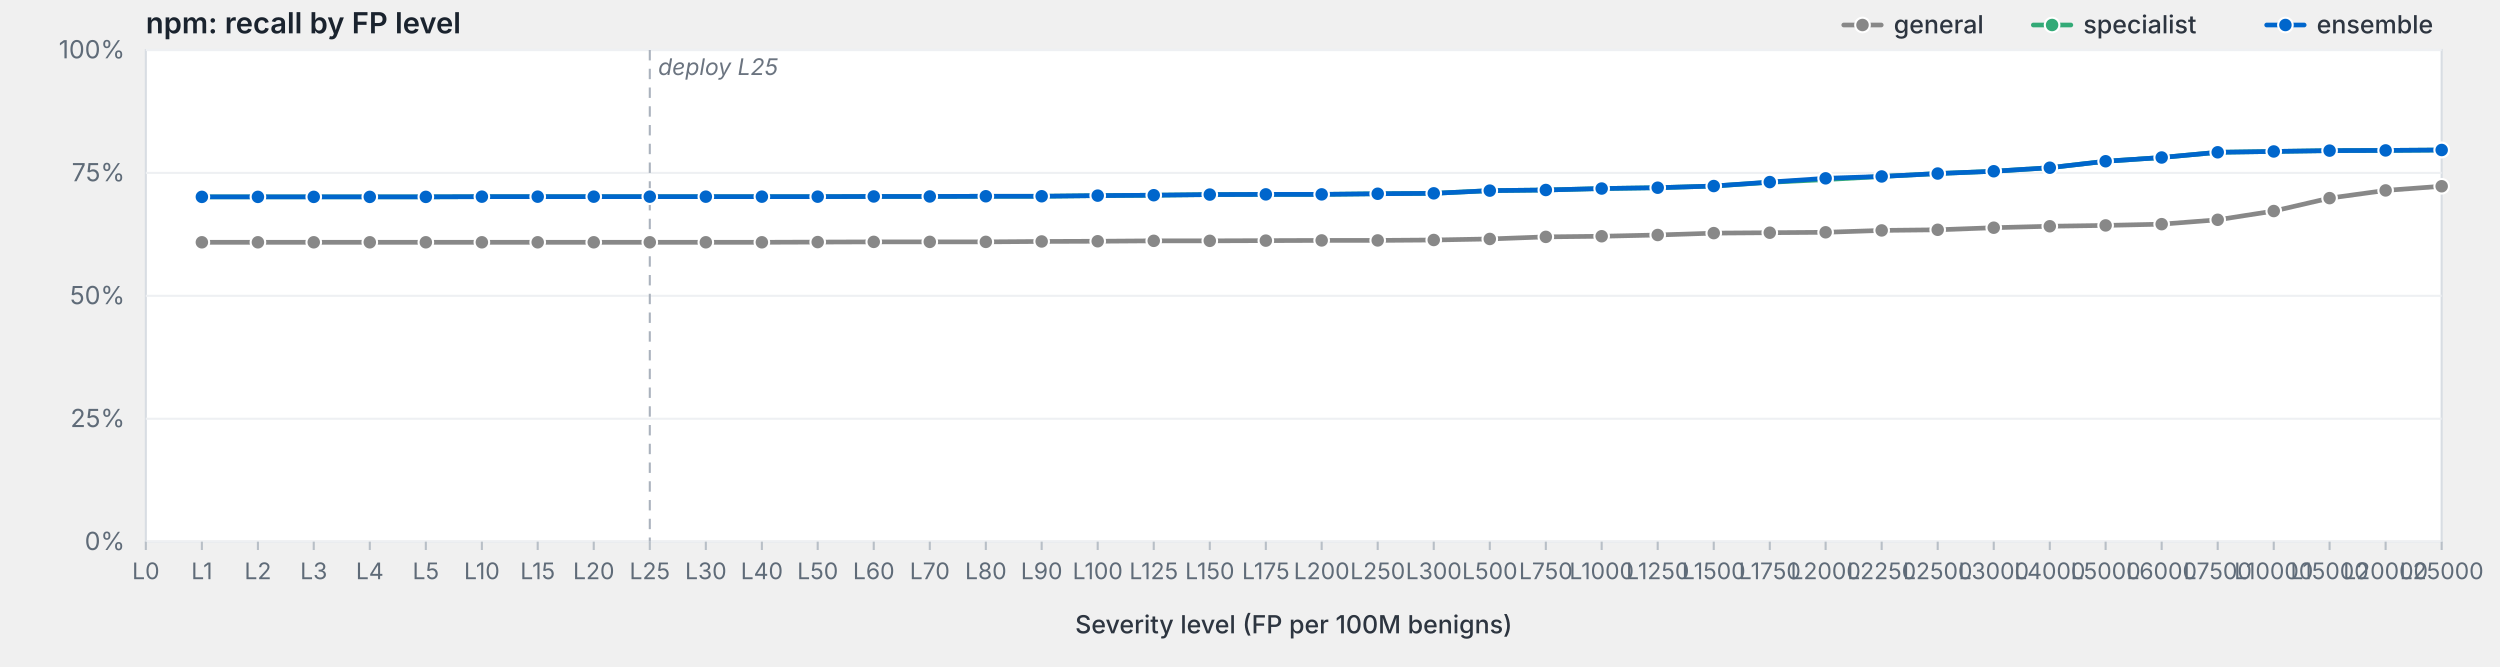
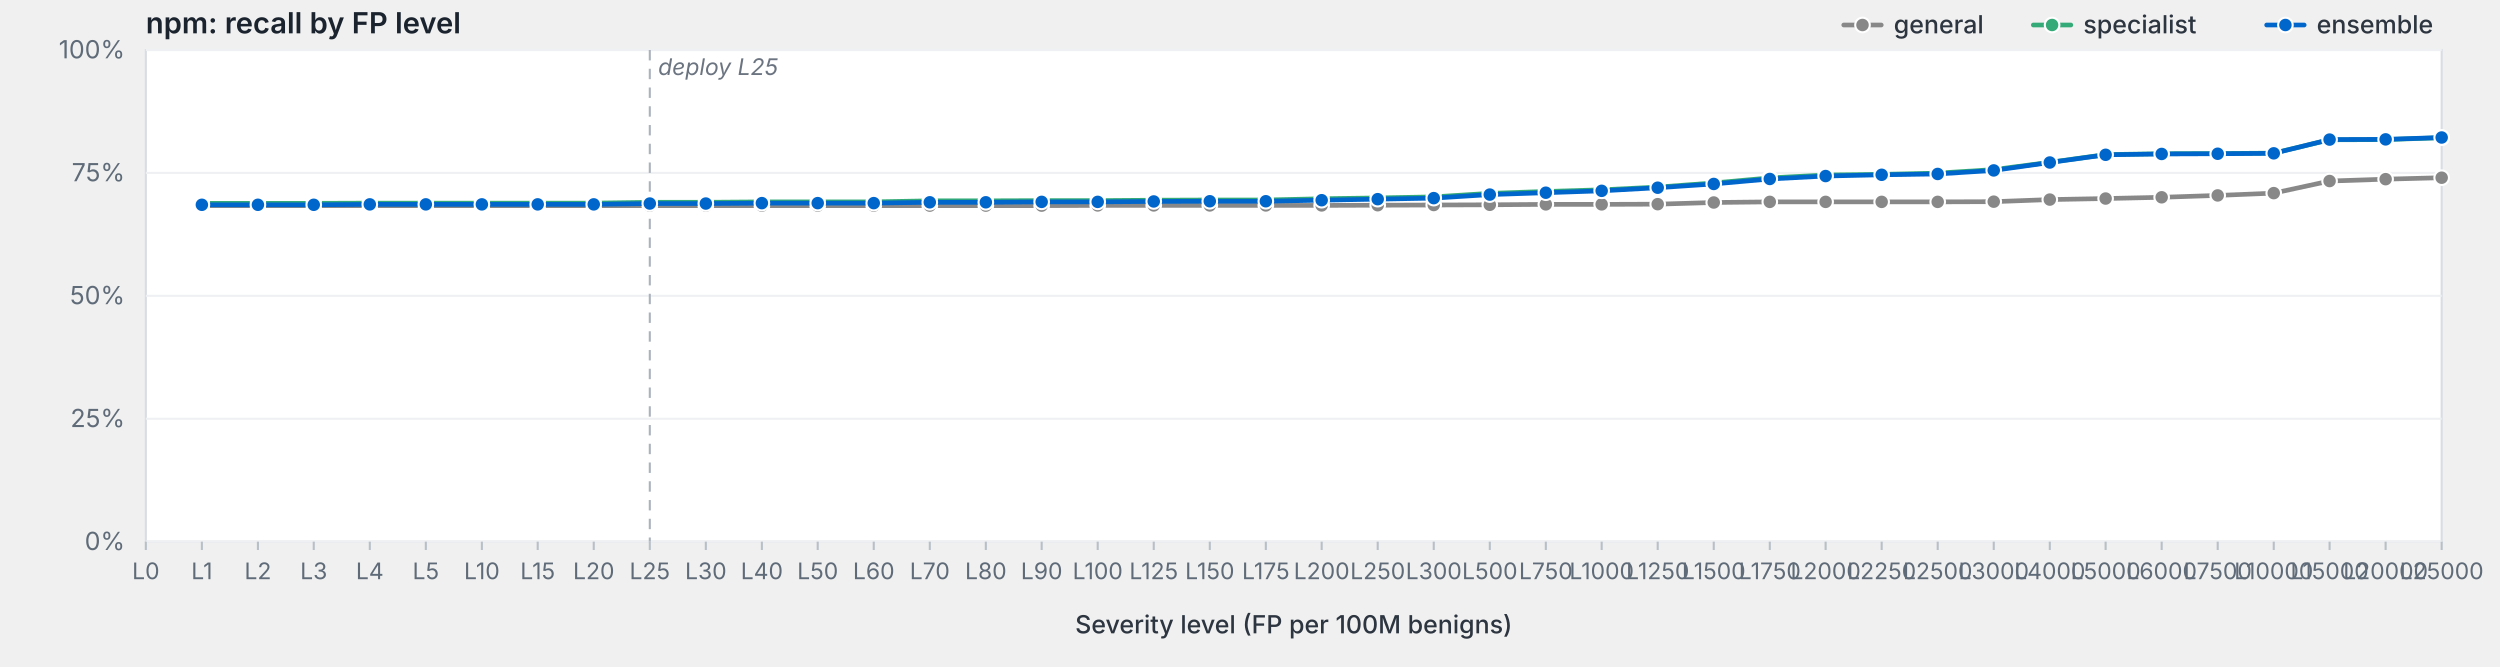
<svg xmlns="http://www.w3.org/2000/svg" viewBox="0 0 1200 320" width="1200" height="320" preserveAspectRatio="xMidYMid meet" role="img" aria-label="npm: recall by FP level">
  <style>svg { background: #fdfdfd; }.frame { fill: #fff; stroke: #d8dde3; stroke-width: 1; }.grid { stroke: #eef0f3; stroke-width: 1; }.tick { stroke: #b8bfc7; stroke-width: 1; }.axis-label { fill: #5f6b78; font-family: -apple-system, BlinkMacSystemFont, "Segoe UI", system-ui, sans-serif; font-size: 12px; }.x-label { fill: #5f6b78; font-family: -apple-system, BlinkMacSystemFont, "Segoe UI", system-ui, sans-serif; font-size: 11px; }.axis-title { fill: #2d3540; font-family: -apple-system, BlinkMacSystemFont, "Segoe UI", system-ui, sans-serif; font-size: 12px; font-weight: 500; }.title { fill: #1a232e; font-family: -apple-system, BlinkMacSystemFont, "Segoe UI", system-ui, sans-serif; font-size: 14px; font-weight: 600; }.deploy-marker { stroke: #aab2bd; stroke-width: 1; stroke-dasharray: 5,4; }.deploy-label { fill: #6b7480; font-family: -apple-system, BlinkMacSystemFont, "Segoe UI", system-ui, sans-serif; font-size: 11px; font-style: italic; }.curve { fill: none; stroke-width: 2.25; stroke-linejoin: round; stroke-linecap: round; }.marker { stroke: #fff; stroke-width: 1; }.legend-text { fill: #2d3540; font-family: -apple-system, BlinkMacSystemFont, "Segoe UI", system-ui, sans-serif; font-size: 12px; font-weight: 500; }</style>
  <text class="title" x="70" y="16">npm: recall by FP level</text>
  <rect class="frame" x="70" y="24" width="1102" height="236" />
  <line class="grid" x1="70" y1="260.0" x2="1172" y2="260.0" />
  <text class="axis-label" x="60" y="264.0" text-anchor="end">0%</text>
  <line class="grid" x1="70" y1="201.0" x2="1172" y2="201.0" />
  <text class="axis-label" x="60" y="205.0" text-anchor="end">25%</text>
  <line class="grid" x1="70" y1="142.0" x2="1172" y2="142.0" />
  <text class="axis-label" x="60" y="146.0" text-anchor="end">50%</text>
  <line class="grid" x1="70" y1="83.0" x2="1172" y2="83.0" />
  <text class="axis-label" x="60" y="87.0" text-anchor="end">75%</text>
  <line class="grid" x1="70" y1="24.0" x2="1172" y2="24.0" />
  <text class="axis-label" x="60" y="28.0" text-anchor="end">100%</text>
  <line class="deploy-marker" x1="311.9" y1="24" x2="311.9" y2="260" />
  <text class="deploy-label" x="315.9" y="36" text-anchor="start">deploy L25</text>
  <line class="tick" x1="70.0" y1="260" x2="70.0" y2="264" />
  <text class="x-label" x="70.0" y="278" text-anchor="middle">L0</text>
  <line class="tick" x1="96.9" y1="260" x2="96.9" y2="264" />
  <text class="x-label" x="96.9" y="278" text-anchor="middle">L1</text>
  <line class="tick" x1="123.8" y1="260" x2="123.8" y2="264" />
  <text class="x-label" x="123.8" y="278" text-anchor="middle">L2</text>
  <line class="tick" x1="150.6" y1="260" x2="150.6" y2="264" />
  <text class="x-label" x="150.6" y="278" text-anchor="middle">L3</text>
  <line class="tick" x1="177.5" y1="260" x2="177.5" y2="264" />
  <text class="x-label" x="177.5" y="278" text-anchor="middle">L4</text>
  <line class="tick" x1="204.4" y1="260" x2="204.4" y2="264" />
  <text class="x-label" x="204.4" y="278" text-anchor="middle">L5</text>
  <line class="tick" x1="231.3" y1="260" x2="231.3" y2="264" />
  <text class="x-label" x="231.3" y="278" text-anchor="middle">L10</text>
  <line class="tick" x1="258.1" y1="260" x2="258.1" y2="264" />
  <text class="x-label" x="258.1" y="278" text-anchor="middle">L15</text>
  <line class="tick" x1="285.0" y1="260" x2="285.0" y2="264" />
  <text class="x-label" x="285.0" y="278" text-anchor="middle">L20</text>
  <line class="tick" x1="311.9" y1="260" x2="311.9" y2="264" />
  <text class="x-label" x="311.9" y="278" text-anchor="middle">L25</text>
  <line class="tick" x1="338.8" y1="260" x2="338.8" y2="264" />
  <text class="x-label" x="338.8" y="278" text-anchor="middle">L30</text>
  <line class="tick" x1="365.7" y1="260" x2="365.7" y2="264" />
  <text class="x-label" x="365.7" y="278" text-anchor="middle">L40</text>
  <line class="tick" x1="392.5" y1="260" x2="392.5" y2="264" />
  <text class="x-label" x="392.5" y="278" text-anchor="middle">L50</text>
  <line class="tick" x1="419.4" y1="260" x2="419.4" y2="264" />
  <text class="x-label" x="419.4" y="278" text-anchor="middle">L60</text>
  <line class="tick" x1="446.3" y1="260" x2="446.3" y2="264" />
  <text class="x-label" x="446.3" y="278" text-anchor="middle">L70</text>
  <line class="tick" x1="473.2" y1="260" x2="473.2" y2="264" />
  <text class="x-label" x="473.2" y="278" text-anchor="middle">L80</text>
  <line class="tick" x1="500.0" y1="260" x2="500.0" y2="264" />
  <text class="x-label" x="500.0" y="278" text-anchor="middle">L90</text>
  <line class="tick" x1="526.9" y1="260" x2="526.9" y2="264" />
  <text class="x-label" x="526.9" y="278" text-anchor="middle">L100</text>
  <line class="tick" x1="553.8" y1="260" x2="553.8" y2="264" />
  <text class="x-label" x="553.8" y="278" text-anchor="middle">L125</text>
  <line class="tick" x1="580.7" y1="260" x2="580.7" y2="264" />
  <text class="x-label" x="580.7" y="278" text-anchor="middle">L150</text>
  <line class="tick" x1="607.6" y1="260" x2="607.6" y2="264" />
  <text class="x-label" x="607.6" y="278" text-anchor="middle">L175</text>
  <line class="tick" x1="634.4" y1="260" x2="634.4" y2="264" />
  <text class="x-label" x="634.4" y="278" text-anchor="middle">L200</text>
  <line class="tick" x1="661.3" y1="260" x2="661.3" y2="264" />
  <text class="x-label" x="661.3" y="278" text-anchor="middle">L250</text>
  <line class="tick" x1="688.2" y1="260" x2="688.2" y2="264" />
  <text class="x-label" x="688.2" y="278" text-anchor="middle">L300</text>
  <line class="tick" x1="715.1" y1="260" x2="715.1" y2="264" />
  <text class="x-label" x="715.1" y="278" text-anchor="middle">L500</text>
  <line class="tick" x1="742.0" y1="260" x2="742.0" y2="264" />
  <text class="x-label" x="742.0" y="278" text-anchor="middle">L750</text>
  <line class="tick" x1="768.8" y1="260" x2="768.8" y2="264" />
  <text class="x-label" x="768.8" y="278" text-anchor="middle">L1000</text>
  <line class="tick" x1="795.7" y1="260" x2="795.7" y2="264" />
  <text class="x-label" x="795.7" y="278" text-anchor="middle">L1250</text>
  <line class="tick" x1="822.6" y1="260" x2="822.6" y2="264" />
  <text class="x-label" x="822.6" y="278" text-anchor="middle">L1500</text>
  <line class="tick" x1="849.5" y1="260" x2="849.5" y2="264" />
  <text class="x-label" x="849.5" y="278" text-anchor="middle">L1750</text>
  <line class="tick" x1="876.3" y1="260" x2="876.3" y2="264" />
  <text class="x-label" x="876.3" y="278" text-anchor="middle">L2000</text>
  <line class="tick" x1="903.2" y1="260" x2="903.2" y2="264" />
  <text class="x-label" x="903.2" y="278" text-anchor="middle">L2250</text>
  <line class="tick" x1="930.1" y1="260" x2="930.1" y2="264" />
  <text class="x-label" x="930.1" y="278" text-anchor="middle">L2500</text>
  <line class="tick" x1="957.0" y1="260" x2="957.0" y2="264" />
  <text class="x-label" x="957.0" y="278" text-anchor="middle">L3000</text>
  <line class="tick" x1="983.9" y1="260" x2="983.9" y2="264" />
  <text class="x-label" x="983.9" y="278" text-anchor="middle">L4000</text>
  <line class="tick" x1="1010.7" y1="260" x2="1010.7" y2="264" />
  <text class="x-label" x="1010.7" y="278" text-anchor="middle">L5000</text>
  <line class="tick" x1="1037.6" y1="260" x2="1037.6" y2="264" />
  <text class="x-label" x="1037.6" y="278" text-anchor="middle">L6000</text>
  <line class="tick" x1="1064.5" y1="260" x2="1064.5" y2="264" />
  <text class="x-label" x="1064.5" y="278" text-anchor="middle">L7500</text>
  <line class="tick" x1="1091.4" y1="260" x2="1091.4" y2="264" />
  <text class="x-label" x="1091.4" y="278" text-anchor="middle">L10000</text>
  <line class="tick" x1="1118.2" y1="260" x2="1118.2" y2="264" />
  <text class="x-label" x="1118.2" y="278" text-anchor="middle">L15000</text>
  <line class="tick" x1="1145.1" y1="260" x2="1145.1" y2="264" />
  <text class="x-label" x="1145.1" y="278" text-anchor="middle">L20000</text>
  <line class="tick" x1="1172.0" y1="260" x2="1172.0" y2="264" />
  <text class="x-label" x="1172.0" y="278" text-anchor="middle">L25000</text>
  <text class="axis-title" x="621.0" y="304" text-anchor="middle">Severity level (FP per 100M benigns)</text>
-   <path class="curve" d="M96.9,116.3 L123.8,116.3 L150.6,116.3 L177.5,116.3 L204.4,116.3 L231.3,116.3 L258.1,116.3 L285.0,116.3 L311.9,116.3 L338.8,116.3 L365.7,116.3 L392.5,116.2 L419.4,116.1 L446.3,116.1 L473.2,116.1 L500.0,115.9 L526.9,115.8 L553.8,115.6 L580.7,115.6 L607.6,115.5 L634.4,115.4 L661.3,115.4 L688.2,115.2 L715.1,114.7 L742.0,113.7 L768.8,113.4 L795.7,112.8 L822.6,111.9 L849.5,111.7 L876.3,111.5 L903.2,110.6 L930.1,110.3 L957.0,109.3 L983.9,108.6 L1010.7,108.2 L1037.6,107.6 L1064.5,105.5 L1091.4,101.3 L1118.2,95.1 L1145.1,91.4 L1172.0,89.4" stroke="#888" />
-   <circle class="marker" cx="96.9" cy="116.3" r="3.5" fill="#888" />
-   <circle class="marker" cx="123.8" cy="116.3" r="3.5" fill="#888" />
-   <circle class="marker" cx="150.6" cy="116.3" r="3.5" fill="#888" />
-   <circle class="marker" cx="177.5" cy="116.3" r="3.5" fill="#888" />
-   <circle class="marker" cx="204.4" cy="116.3" r="3.5" fill="#888" />
-   <circle class="marker" cx="231.3" cy="116.3" r="3.5" fill="#888" />
-   <circle class="marker" cx="258.1" cy="116.3" r="3.5" fill="#888" />
-   <circle class="marker" cx="285.0" cy="116.3" r="3.5" fill="#888" />
-   <circle class="marker" cx="311.9" cy="116.3" r="3.5" fill="#888" />
-   <circle class="marker" cx="338.8" cy="116.3" r="3.5" fill="#888" />
-   <circle class="marker" cx="365.7" cy="116.3" r="3.5" fill="#888" />
-   <circle class="marker" cx="392.5" cy="116.2" r="3.5" fill="#888" />
-   <circle class="marker" cx="419.4" cy="116.1" r="3.5" fill="#888" />
-   <circle class="marker" cx="446.3" cy="116.1" r="3.5" fill="#888" />
-   <circle class="marker" cx="473.2" cy="116.1" r="3.5" fill="#888" />
-   <circle class="marker" cx="500.0" cy="115.9" r="3.5" fill="#888" />
-   <circle class="marker" cx="526.9" cy="115.8" r="3.5" fill="#888" />
-   <circle class="marker" cx="553.8" cy="115.6" r="3.5" fill="#888" />
-   <circle class="marker" cx="580.7" cy="115.6" r="3.5" fill="#888" />
-   <circle class="marker" cx="607.6" cy="115.5" r="3.5" fill="#888" />
-   <circle class="marker" cx="634.4" cy="115.4" r="3.5" fill="#888" />
-   <circle class="marker" cx="661.3" cy="115.4" r="3.5" fill="#888" />
-   <circle class="marker" cx="688.2" cy="115.2" r="3.5" fill="#888" />
-   <circle class="marker" cx="715.1" cy="114.7" r="3.5" fill="#888" />
-   <circle class="marker" cx="742.0" cy="113.7" r="3.5" fill="#888" />
-   <circle class="marker" cx="768.8" cy="113.4" r="3.5" fill="#888" />
-   <circle class="marker" cx="795.7" cy="112.8" r="3.5" fill="#888" />
-   <circle class="marker" cx="822.6" cy="111.9" r="3.5" fill="#888" />
-   <circle class="marker" cx="849.5" cy="111.7" r="3.5" fill="#888" />
-   <circle class="marker" cx="876.3" cy="111.5" r="3.5" fill="#888" />
-   <circle class="marker" cx="903.2" cy="110.6" r="3.5" fill="#888" />
-   <circle class="marker" cx="930.1" cy="110.3" r="3.5" fill="#888" />
-   <circle class="marker" cx="957.0" cy="109.3" r="3.5" fill="#888" />
-   <circle class="marker" cx="983.9" cy="108.6" r="3.5" fill="#888" />
-   <circle class="marker" cx="1010.7" cy="108.2" r="3.5" fill="#888" />
-   <circle class="marker" cx="1037.6" cy="107.6" r="3.5" fill="#888" />
-   <circle class="marker" cx="1064.5" cy="105.5" r="3.5" fill="#888" />
-   <circle class="marker" cx="1091.4" cy="101.3" r="3.5" fill="#888" />
-   <circle class="marker" cx="1118.2" cy="95.1" r="3.5" fill="#888" />
-   <circle class="marker" cx="1145.1" cy="91.4" r="3.5" fill="#888" />
-   <circle class="marker" cx="1172.0" cy="89.4" r="3.5" fill="#888" />
-   <path class="curve" d="M96.9,94.5 L123.8,94.5 L150.6,94.5 L177.5,94.5 L204.4,94.5 L231.3,94.4 L258.1,94.4 L285.0,94.4 L311.9,94.4 L338.8,94.4 L365.7,94.4 L392.5,94.4 L419.4,94.3 L446.3,94.3 L473.2,94.2 L500.0,94.2 L526.9,93.9 L553.8,93.7 L580.7,93.4 L607.6,93.3 L634.4,93.3 L661.3,93.0 L688.2,92.8 L715.1,91.5 L742.0,91.2 L768.8,90.5 L795.7,90.1 L822.6,89.3 L849.5,87.5 L876.3,86.2 L903.2,84.7 L930.1,83.3 L957.0,82.2 L983.9,80.5 L1010.7,77.4 L1037.6,75.6 L1064.5,73.1 L1091.4,72.7 L1118.2,72.3 L1145.1,72.2 L1172.0,72.0" stroke="#3a7" />
-   <circle class="marker" cx="96.9" cy="94.5" r="3.5" fill="#3a7" />
-   <circle class="marker" cx="123.8" cy="94.5" r="3.5" fill="#3a7" />
-   <circle class="marker" cx="150.6" cy="94.5" r="3.5" fill="#3a7" />
-   <circle class="marker" cx="177.5" cy="94.5" r="3.5" fill="#3a7" />
-   <circle class="marker" cx="204.4" cy="94.5" r="3.5" fill="#3a7" />
-   <circle class="marker" cx="231.3" cy="94.4" r="3.5" fill="#3a7" />
-   <circle class="marker" cx="258.1" cy="94.4" r="3.5" fill="#3a7" />
-   <circle class="marker" cx="285.0" cy="94.4" r="3.5" fill="#3a7" />
-   <circle class="marker" cx="311.9" cy="94.4" r="3.5" fill="#3a7" />
-   <circle class="marker" cx="338.8" cy="94.4" r="3.5" fill="#3a7" />
-   <circle class="marker" cx="365.7" cy="94.4" r="3.5" fill="#3a7" />
-   <circle class="marker" cx="392.5" cy="94.4" r="3.5" fill="#3a7" />
-   <circle class="marker" cx="419.4" cy="94.3" r="3.5" fill="#3a7" />
-   <circle class="marker" cx="446.3" cy="94.3" r="3.5" fill="#3a7" />
-   <circle class="marker" cx="473.2" cy="94.2" r="3.5" fill="#3a7" />
-   <circle class="marker" cx="500.0" cy="94.2" r="3.5" fill="#3a7" />
-   <circle class="marker" cx="526.9" cy="93.9" r="3.5" fill="#3a7" />
-   <circle class="marker" cx="553.8" cy="93.7" r="3.5" fill="#3a7" />
-   <circle class="marker" cx="580.7" cy="93.4" r="3.5" fill="#3a7" />
-   <circle class="marker" cx="607.6" cy="93.3" r="3.5" fill="#3a7" />
-   <circle class="marker" cx="634.4" cy="93.3" r="3.5" fill="#3a7" />
-   <circle class="marker" cx="661.3" cy="93.0" r="3.5" fill="#3a7" />
-   <circle class="marker" cx="688.2" cy="92.8" r="3.5" fill="#3a7" />
-   <circle class="marker" cx="715.1" cy="91.5" r="3.5" fill="#3a7" />
-   <circle class="marker" cx="742.0" cy="91.2" r="3.5" fill="#3a7" />
-   <circle class="marker" cx="768.8" cy="90.5" r="3.5" fill="#3a7" />
-   <circle class="marker" cx="795.7" cy="90.1" r="3.5" fill="#3a7" />
-   <circle class="marker" cx="822.6" cy="89.3" r="3.5" fill="#3a7" />
-   <circle class="marker" cx="849.5" cy="87.5" r="3.5" fill="#3a7" />
-   <circle class="marker" cx="876.3" cy="86.2" r="3.5" fill="#3a7" />
-   <circle class="marker" cx="903.2" cy="84.7" r="3.5" fill="#3a7" />
-   <circle class="marker" cx="930.1" cy="83.3" r="3.5" fill="#3a7" />
-   <circle class="marker" cx="957.0" cy="82.2" r="3.5" fill="#3a7" />
-   <circle class="marker" cx="983.9" cy="80.5" r="3.5" fill="#3a7" />
-   <circle class="marker" cx="1010.7" cy="77.4" r="3.5" fill="#3a7" />
-   <circle class="marker" cx="1037.6" cy="75.6" r="3.5" fill="#3a7" />
-   <circle class="marker" cx="1064.5" cy="73.1" r="3.5" fill="#3a7" />
-   <circle class="marker" cx="1091.4" cy="72.7" r="3.5" fill="#3a7" />
-   <circle class="marker" cx="1118.2" cy="72.3" r="3.5" fill="#3a7" />
-   <circle class="marker" cx="1145.1" cy="72.2" r="3.5" fill="#3a7" />
-   <circle class="marker" cx="1172.0" cy="72.0" r="3.5" fill="#3a7" />
-   <path class="curve" d="M96.9,94.5 L123.8,94.5 L150.6,94.5 L177.5,94.5 L204.4,94.5 L231.3,94.4 L258.1,94.4 L285.0,94.4 L311.9,94.4 L338.8,94.4 L365.7,94.4 L392.5,94.4 L419.4,94.3 L446.3,94.3 L473.2,94.2 L500.0,94.2 L526.9,93.9 L553.8,93.7 L580.7,93.4 L607.6,93.3 L634.4,93.3 L661.3,93.0 L688.2,92.8 L715.1,91.5 L742.0,91.2 L768.8,90.5 L795.7,90.1 L822.6,89.3 L849.5,87.4 L876.3,85.6 L903.2,84.7 L930.1,83.3 L957.0,82.2 L983.9,80.5 L1010.7,77.4 L1037.6,75.6 L1064.5,73.1 L1091.4,72.7 L1118.2,72.3 L1145.1,72.2 L1172.0,72.0" stroke="#06c" />
-   <circle class="marker" cx="96.9" cy="94.5" r="3.5" fill="#06c" />
-   <circle class="marker" cx="123.8" cy="94.5" r="3.5" fill="#06c" />
-   <circle class="marker" cx="150.6" cy="94.5" r="3.5" fill="#06c" />
-   <circle class="marker" cx="177.5" cy="94.5" r="3.5" fill="#06c" />
-   <circle class="marker" cx="204.4" cy="94.5" r="3.5" fill="#06c" />
-   <circle class="marker" cx="231.3" cy="94.4" r="3.5" fill="#06c" />
-   <circle class="marker" cx="258.1" cy="94.4" r="3.5" fill="#06c" />
-   <circle class="marker" cx="285.0" cy="94.4" r="3.5" fill="#06c" />
-   <circle class="marker" cx="311.9" cy="94.4" r="3.5" fill="#06c" />
-   <circle class="marker" cx="338.8" cy="94.4" r="3.5" fill="#06c" />
-   <circle class="marker" cx="365.7" cy="94.4" r="3.5" fill="#06c" />
-   <circle class="marker" cx="392.5" cy="94.4" r="3.5" fill="#06c" />
-   <circle class="marker" cx="419.4" cy="94.3" r="3.5" fill="#06c" />
-   <circle class="marker" cx="446.3" cy="94.3" r="3.5" fill="#06c" />
-   <circle class="marker" cx="473.2" cy="94.2" r="3.5" fill="#06c" />
-   <circle class="marker" cx="500.0" cy="94.2" r="3.5" fill="#06c" />
-   <circle class="marker" cx="526.9" cy="93.9" r="3.5" fill="#06c" />
-   <circle class="marker" cx="553.8" cy="93.7" r="3.5" fill="#06c" />
-   <circle class="marker" cx="580.7" cy="93.4" r="3.5" fill="#06c" />
-   <circle class="marker" cx="607.6" cy="93.3" r="3.5" fill="#06c" />
-   <circle class="marker" cx="634.4" cy="93.3" r="3.5" fill="#06c" />
-   <circle class="marker" cx="661.3" cy="93.0" r="3.5" fill="#06c" />
-   <circle class="marker" cx="688.2" cy="92.8" r="3.5" fill="#06c" />
-   <circle class="marker" cx="715.1" cy="91.5" r="3.5" fill="#06c" />
-   <circle class="marker" cx="742.0" cy="91.2" r="3.5" fill="#06c" />
-   <circle class="marker" cx="768.8" cy="90.5" r="3.5" fill="#06c" />
+   <path class="curve" d="M96.9,98.7 L123.8,98.7 L150.6,98.7 L177.5,98.7 L204.4,98.7 L231.3,98.7 L258.1,98.7 L285.0,98.7 L311.9,98.7 L338.8,98.7 L365.7,98.7 L392.5,98.7 L419.4,98.7 L446.3,98.7 L473.2,98.7 L500.0,98.7 L526.9,98.6 L553.8,98.6 L580.7,98.6 L607.6,98.6 L634.4,98.6 L661.3,98.5 L688.2,98.4 L715.1,98.3 L742.0,98.1 L768.8,98.1 L795.7,98.0 L822.6,97.2 L849.5,96.9 L876.3,96.9 L903.2,96.9 L930.1,96.9 L957.0,96.8 L983.9,95.8 L1010.7,95.3 L1037.6,94.7 L1064.5,93.8 L1091.4,92.7 L1118.2,86.9 L1145.1,86.0 L1172.0,85.3" stroke="#888" />
+   <circle class="marker" cx="96.9" cy="98.7" r="3.5" fill="#888" />
+   <circle class="marker" cx="123.8" cy="98.7" r="3.5" fill="#888" />
+   <circle class="marker" cx="150.6" cy="98.7" r="3.5" fill="#888" />
+   <circle class="marker" cx="177.5" cy="98.7" r="3.5" fill="#888" />
+   <circle class="marker" cx="204.4" cy="98.7" r="3.5" fill="#888" />
+   <circle class="marker" cx="231.3" cy="98.7" r="3.5" fill="#888" />
+   <circle class="marker" cx="258.1" cy="98.7" r="3.5" fill="#888" />
+   <circle class="marker" cx="285.0" cy="98.7" r="3.5" fill="#888" />
+   <circle class="marker" cx="311.9" cy="98.7" r="3.5" fill="#888" />
+   <circle class="marker" cx="338.8" cy="98.7" r="3.5" fill="#888" />
+   <circle class="marker" cx="365.7" cy="98.7" r="3.5" fill="#888" />
+   <circle class="marker" cx="392.5" cy="98.7" r="3.5" fill="#888" />
+   <circle class="marker" cx="419.4" cy="98.7" r="3.5" fill="#888" />
+   <circle class="marker" cx="446.3" cy="98.7" r="3.5" fill="#888" />
+   <circle class="marker" cx="473.2" cy="98.7" r="3.5" fill="#888" />
+   <circle class="marker" cx="500.0" cy="98.7" r="3.5" fill="#888" />
+   <circle class="marker" cx="526.9" cy="98.6" r="3.5" fill="#888" />
+   <circle class="marker" cx="553.8" cy="98.6" r="3.5" fill="#888" />
+   <circle class="marker" cx="580.7" cy="98.6" r="3.5" fill="#888" />
+   <circle class="marker" cx="607.6" cy="98.6" r="3.5" fill="#888" />
+   <circle class="marker" cx="634.4" cy="98.6" r="3.5" fill="#888" />
+   <circle class="marker" cx="661.3" cy="98.5" r="3.5" fill="#888" />
+   <circle class="marker" cx="688.2" cy="98.4" r="3.5" fill="#888" />
+   <circle class="marker" cx="715.1" cy="98.3" r="3.5" fill="#888" />
+   <circle class="marker" cx="742.0" cy="98.1" r="3.5" fill="#888" />
+   <circle class="marker" cx="768.8" cy="98.1" r="3.5" fill="#888" />
+   <circle class="marker" cx="795.7" cy="98.0" r="3.5" fill="#888" />
+   <circle class="marker" cx="822.6" cy="97.2" r="3.5" fill="#888" />
+   <circle class="marker" cx="849.5" cy="96.9" r="3.5" fill="#888" />
+   <circle class="marker" cx="876.3" cy="96.9" r="3.5" fill="#888" />
+   <circle class="marker" cx="903.2" cy="96.9" r="3.5" fill="#888" />
+   <circle class="marker" cx="930.1" cy="96.9" r="3.5" fill="#888" />
+   <circle class="marker" cx="957.0" cy="96.8" r="3.5" fill="#888" />
+   <circle class="marker" cx="983.9" cy="95.8" r="3.5" fill="#888" />
+   <circle class="marker" cx="1010.7" cy="95.3" r="3.5" fill="#888" />
+   <circle class="marker" cx="1037.6" cy="94.7" r="3.5" fill="#888" />
+   <circle class="marker" cx="1064.5" cy="93.8" r="3.5" fill="#888" />
+   <circle class="marker" cx="1091.4" cy="92.7" r="3.5" fill="#888" />
+   <circle class="marker" cx="1118.2" cy="86.9" r="3.5" fill="#888" />
+   <circle class="marker" cx="1145.1" cy="86.0" r="3.5" fill="#888" />
+   <circle class="marker" cx="1172.0" cy="85.3" r="3.5" fill="#888" />
+   <path class="curve" d="M96.9,97.6 L123.8,97.6 L150.6,97.6 L177.5,97.5 L204.4,97.5 L231.3,97.5 L258.1,97.5 L285.0,97.5 L311.9,97.1 L338.8,97.1 L365.7,96.9 L392.5,96.9 L419.4,96.9 L446.3,96.4 L473.2,96.4 L500.0,96.3 L526.9,96.3 L553.8,96.1 L580.7,96.0 L607.6,96.0 L634.4,95.4 L661.3,95.0 L688.2,94.5 L715.1,92.8 L742.0,91.9 L768.8,91.1 L795.7,89.8 L822.6,87.8 L849.5,85.4 L876.3,84.0 L903.2,83.7 L930.1,83.1 L957.0,81.4 L983.9,77.9 L1010.7,74.2 L1037.6,73.8 L1064.5,73.7 L1091.4,73.5 L1118.2,67.1 L1145.1,67.0 L1172.0,66.1" stroke="#3a7" />
+   <circle class="marker" cx="96.9" cy="97.6" r="3.5" fill="#3a7" />
+   <circle class="marker" cx="123.8" cy="97.6" r="3.5" fill="#3a7" />
+   <circle class="marker" cx="150.6" cy="97.6" r="3.5" fill="#3a7" />
+   <circle class="marker" cx="177.5" cy="97.5" r="3.5" fill="#3a7" />
+   <circle class="marker" cx="204.4" cy="97.5" r="3.5" fill="#3a7" />
+   <circle class="marker" cx="231.3" cy="97.5" r="3.5" fill="#3a7" />
+   <circle class="marker" cx="258.1" cy="97.5" r="3.5" fill="#3a7" />
+   <circle class="marker" cx="285.0" cy="97.5" r="3.5" fill="#3a7" />
+   <circle class="marker" cx="311.9" cy="97.1" r="3.5" fill="#3a7" />
+   <circle class="marker" cx="338.8" cy="97.1" r="3.5" fill="#3a7" />
+   <circle class="marker" cx="365.7" cy="96.9" r="3.5" fill="#3a7" />
+   <circle class="marker" cx="392.5" cy="96.9" r="3.5" fill="#3a7" />
+   <circle class="marker" cx="419.4" cy="96.9" r="3.5" fill="#3a7" />
+   <circle class="marker" cx="446.3" cy="96.4" r="3.5" fill="#3a7" />
+   <circle class="marker" cx="473.2" cy="96.4" r="3.5" fill="#3a7" />
+   <circle class="marker" cx="500.0" cy="96.3" r="3.5" fill="#3a7" />
+   <circle class="marker" cx="526.9" cy="96.3" r="3.5" fill="#3a7" />
+   <circle class="marker" cx="553.8" cy="96.1" r="3.5" fill="#3a7" />
+   <circle class="marker" cx="580.7" cy="96.0" r="3.5" fill="#3a7" />
+   <circle class="marker" cx="607.6" cy="96.0" r="3.5" fill="#3a7" />
+   <circle class="marker" cx="634.4" cy="95.4" r="3.5" fill="#3a7" />
+   <circle class="marker" cx="661.3" cy="95.0" r="3.5" fill="#3a7" />
+   <circle class="marker" cx="688.2" cy="94.5" r="3.5" fill="#3a7" />
+   <circle class="marker" cx="715.1" cy="92.8" r="3.5" fill="#3a7" />
+   <circle class="marker" cx="742.0" cy="91.9" r="3.5" fill="#3a7" />
+   <circle class="marker" cx="768.8" cy="91.1" r="3.5" fill="#3a7" />
+   <circle class="marker" cx="795.7" cy="89.8" r="3.5" fill="#3a7" />
+   <circle class="marker" cx="822.6" cy="87.8" r="3.5" fill="#3a7" />
+   <circle class="marker" cx="849.5" cy="85.4" r="3.5" fill="#3a7" />
+   <circle class="marker" cx="876.3" cy="84.0" r="3.5" fill="#3a7" />
+   <circle class="marker" cx="903.2" cy="83.7" r="3.5" fill="#3a7" />
+   <circle class="marker" cx="930.1" cy="83.1" r="3.5" fill="#3a7" />
+   <circle class="marker" cx="957.0" cy="81.4" r="3.5" fill="#3a7" />
+   <circle class="marker" cx="983.9" cy="77.9" r="3.5" fill="#3a7" />
+   <circle class="marker" cx="1010.7" cy="74.2" r="3.5" fill="#3a7" />
+   <circle class="marker" cx="1037.6" cy="73.8" r="3.5" fill="#3a7" />
+   <circle class="marker" cx="1064.5" cy="73.7" r="3.5" fill="#3a7" />
+   <circle class="marker" cx="1091.4" cy="73.5" r="3.5" fill="#3a7" />
+   <circle class="marker" cx="1118.2" cy="67.1" r="3.5" fill="#3a7" />
+   <circle class="marker" cx="1145.1" cy="67.0" r="3.5" fill="#3a7" />
+   <circle class="marker" cx="1172.0" cy="66.1" r="3.5" fill="#3a7" />
+   <path class="curve" d="M96.9,98.3 L123.8,98.3 L150.6,98.3 L177.5,98.1 L204.4,98.1 L231.3,98.1 L258.1,98.1 L285.0,98.1 L311.9,97.7 L338.8,97.7 L365.7,97.5 L392.5,97.5 L419.4,97.5 L446.3,97.1 L473.2,97.1 L500.0,96.9 L526.9,96.9 L553.8,96.7 L580.7,96.6 L607.6,96.6 L634.4,96.1 L661.3,95.6 L688.2,95.1 L715.1,93.4 L742.0,92.5 L768.8,91.6 L795.7,90.1 L822.6,88.3 L849.5,85.9 L876.3,84.5 L903.2,83.9 L930.1,83.5 L957.0,81.8 L983.9,78.0 L1010.7,74.3 L1037.6,73.9 L1064.5,73.8 L1091.4,73.6 L1118.2,67.0 L1145.1,66.9 L1172.0,66.0" stroke="#06c" />
+   <circle class="marker" cx="96.9" cy="98.3" r="3.5" fill="#06c" />
+   <circle class="marker" cx="123.8" cy="98.3" r="3.5" fill="#06c" />
+   <circle class="marker" cx="150.6" cy="98.3" r="3.5" fill="#06c" />
+   <circle class="marker" cx="177.5" cy="98.1" r="3.5" fill="#06c" />
+   <circle class="marker" cx="204.4" cy="98.1" r="3.5" fill="#06c" />
+   <circle class="marker" cx="231.3" cy="98.1" r="3.5" fill="#06c" />
+   <circle class="marker" cx="258.1" cy="98.1" r="3.5" fill="#06c" />
+   <circle class="marker" cx="285.0" cy="98.1" r="3.5" fill="#06c" />
+   <circle class="marker" cx="311.9" cy="97.7" r="3.5" fill="#06c" />
+   <circle class="marker" cx="338.8" cy="97.7" r="3.5" fill="#06c" />
+   <circle class="marker" cx="365.7" cy="97.5" r="3.5" fill="#06c" />
+   <circle class="marker" cx="392.5" cy="97.5" r="3.5" fill="#06c" />
+   <circle class="marker" cx="419.4" cy="97.5" r="3.5" fill="#06c" />
+   <circle class="marker" cx="446.3" cy="97.1" r="3.5" fill="#06c" />
+   <circle class="marker" cx="473.2" cy="97.1" r="3.5" fill="#06c" />
+   <circle class="marker" cx="500.0" cy="96.9" r="3.5" fill="#06c" />
+   <circle class="marker" cx="526.9" cy="96.9" r="3.5" fill="#06c" />
+   <circle class="marker" cx="553.8" cy="96.7" r="3.5" fill="#06c" />
+   <circle class="marker" cx="580.7" cy="96.6" r="3.5" fill="#06c" />
+   <circle class="marker" cx="607.6" cy="96.6" r="3.5" fill="#06c" />
+   <circle class="marker" cx="634.4" cy="96.1" r="3.5" fill="#06c" />
+   <circle class="marker" cx="661.3" cy="95.6" r="3.5" fill="#06c" />
+   <circle class="marker" cx="688.2" cy="95.1" r="3.5" fill="#06c" />
+   <circle class="marker" cx="715.1" cy="93.4" r="3.5" fill="#06c" />
+   <circle class="marker" cx="742.0" cy="92.5" r="3.5" fill="#06c" />
+   <circle class="marker" cx="768.8" cy="91.6" r="3.5" fill="#06c" />
  <circle class="marker" cx="795.7" cy="90.1" r="3.5" fill="#06c" />
-   <circle class="marker" cx="822.6" cy="89.3" r="3.5" fill="#06c" />
-   <circle class="marker" cx="849.5" cy="87.4" r="3.5" fill="#06c" />
-   <circle class="marker" cx="876.3" cy="85.6" r="3.5" fill="#06c" />
-   <circle class="marker" cx="903.2" cy="84.7" r="3.5" fill="#06c" />
-   <circle class="marker" cx="930.1" cy="83.3" r="3.5" fill="#06c" />
-   <circle class="marker" cx="957.0" cy="82.2" r="3.5" fill="#06c" />
-   <circle class="marker" cx="983.9" cy="80.5" r="3.5" fill="#06c" />
-   <circle class="marker" cx="1010.7" cy="77.4" r="3.5" fill="#06c" />
-   <circle class="marker" cx="1037.6" cy="75.6" r="3.5" fill="#06c" />
-   <circle class="marker" cx="1064.5" cy="73.1" r="3.5" fill="#06c" />
-   <circle class="marker" cx="1091.4" cy="72.7" r="3.5" fill="#06c" />
-   <circle class="marker" cx="1118.2" cy="72.3" r="3.5" fill="#06c" />
-   <circle class="marker" cx="1145.1" cy="72.2" r="3.5" fill="#06c" />
-   <circle class="marker" cx="1172.0" cy="72.0" r="3.5" fill="#06c" />
+   <circle class="marker" cx="822.6" cy="88.3" r="3.5" fill="#06c" />
+   <circle class="marker" cx="849.5" cy="85.9" r="3.5" fill="#06c" />
+   <circle class="marker" cx="876.3" cy="84.5" r="3.5" fill="#06c" />
+   <circle class="marker" cx="903.2" cy="83.9" r="3.5" fill="#06c" />
+   <circle class="marker" cx="930.1" cy="83.5" r="3.5" fill="#06c" />
+   <circle class="marker" cx="957.0" cy="81.8" r="3.5" fill="#06c" />
+   <circle class="marker" cx="983.9" cy="78.0" r="3.5" fill="#06c" />
+   <circle class="marker" cx="1010.7" cy="74.3" r="3.5" fill="#06c" />
+   <circle class="marker" cx="1037.6" cy="73.9" r="3.5" fill="#06c" />
+   <circle class="marker" cx="1064.5" cy="73.8" r="3.5" fill="#06c" />
+   <circle class="marker" cx="1091.4" cy="73.6" r="3.5" fill="#06c" />
+   <circle class="marker" cx="1118.2" cy="67.0" r="3.5" fill="#06c" />
+   <circle class="marker" cx="1145.1" cy="66.9" r="3.5" fill="#06c" />
+   <circle class="marker" cx="1172.0" cy="66.0" r="3.5" fill="#06c" />
  <line x1="1088.0" y1="12.0" x2="1106.0" y2="12.0" stroke="#06c" stroke-width="2.25" stroke-linecap="round" />
  <circle cx="1097.0" cy="12.0" r="3.5" fill="#06c" stroke="#fff" stroke-width="1" />
  <text class="legend-text" x="1112.0" y="16.0">ensemble</text>
  <line x1="976.0" y1="12.0" x2="994.0" y2="12.0" stroke="#3a7" stroke-width="2.25" stroke-linecap="round" />
  <circle cx="985.0" cy="12.0" r="3.5" fill="#3a7" stroke="#fff" stroke-width="1" />
  <text class="legend-text" x="1000.0" y="16.0">specialist</text>
  <line x1="885.0" y1="12.0" x2="903.0" y2="12.0" stroke="#888" stroke-width="2.25" stroke-linecap="round" />
  <circle cx="894.0" cy="12.0" r="3.5" fill="#888" stroke="#fff" stroke-width="1" />
  <text class="legend-text" x="909.0" y="16.0">general</text>
</svg>
